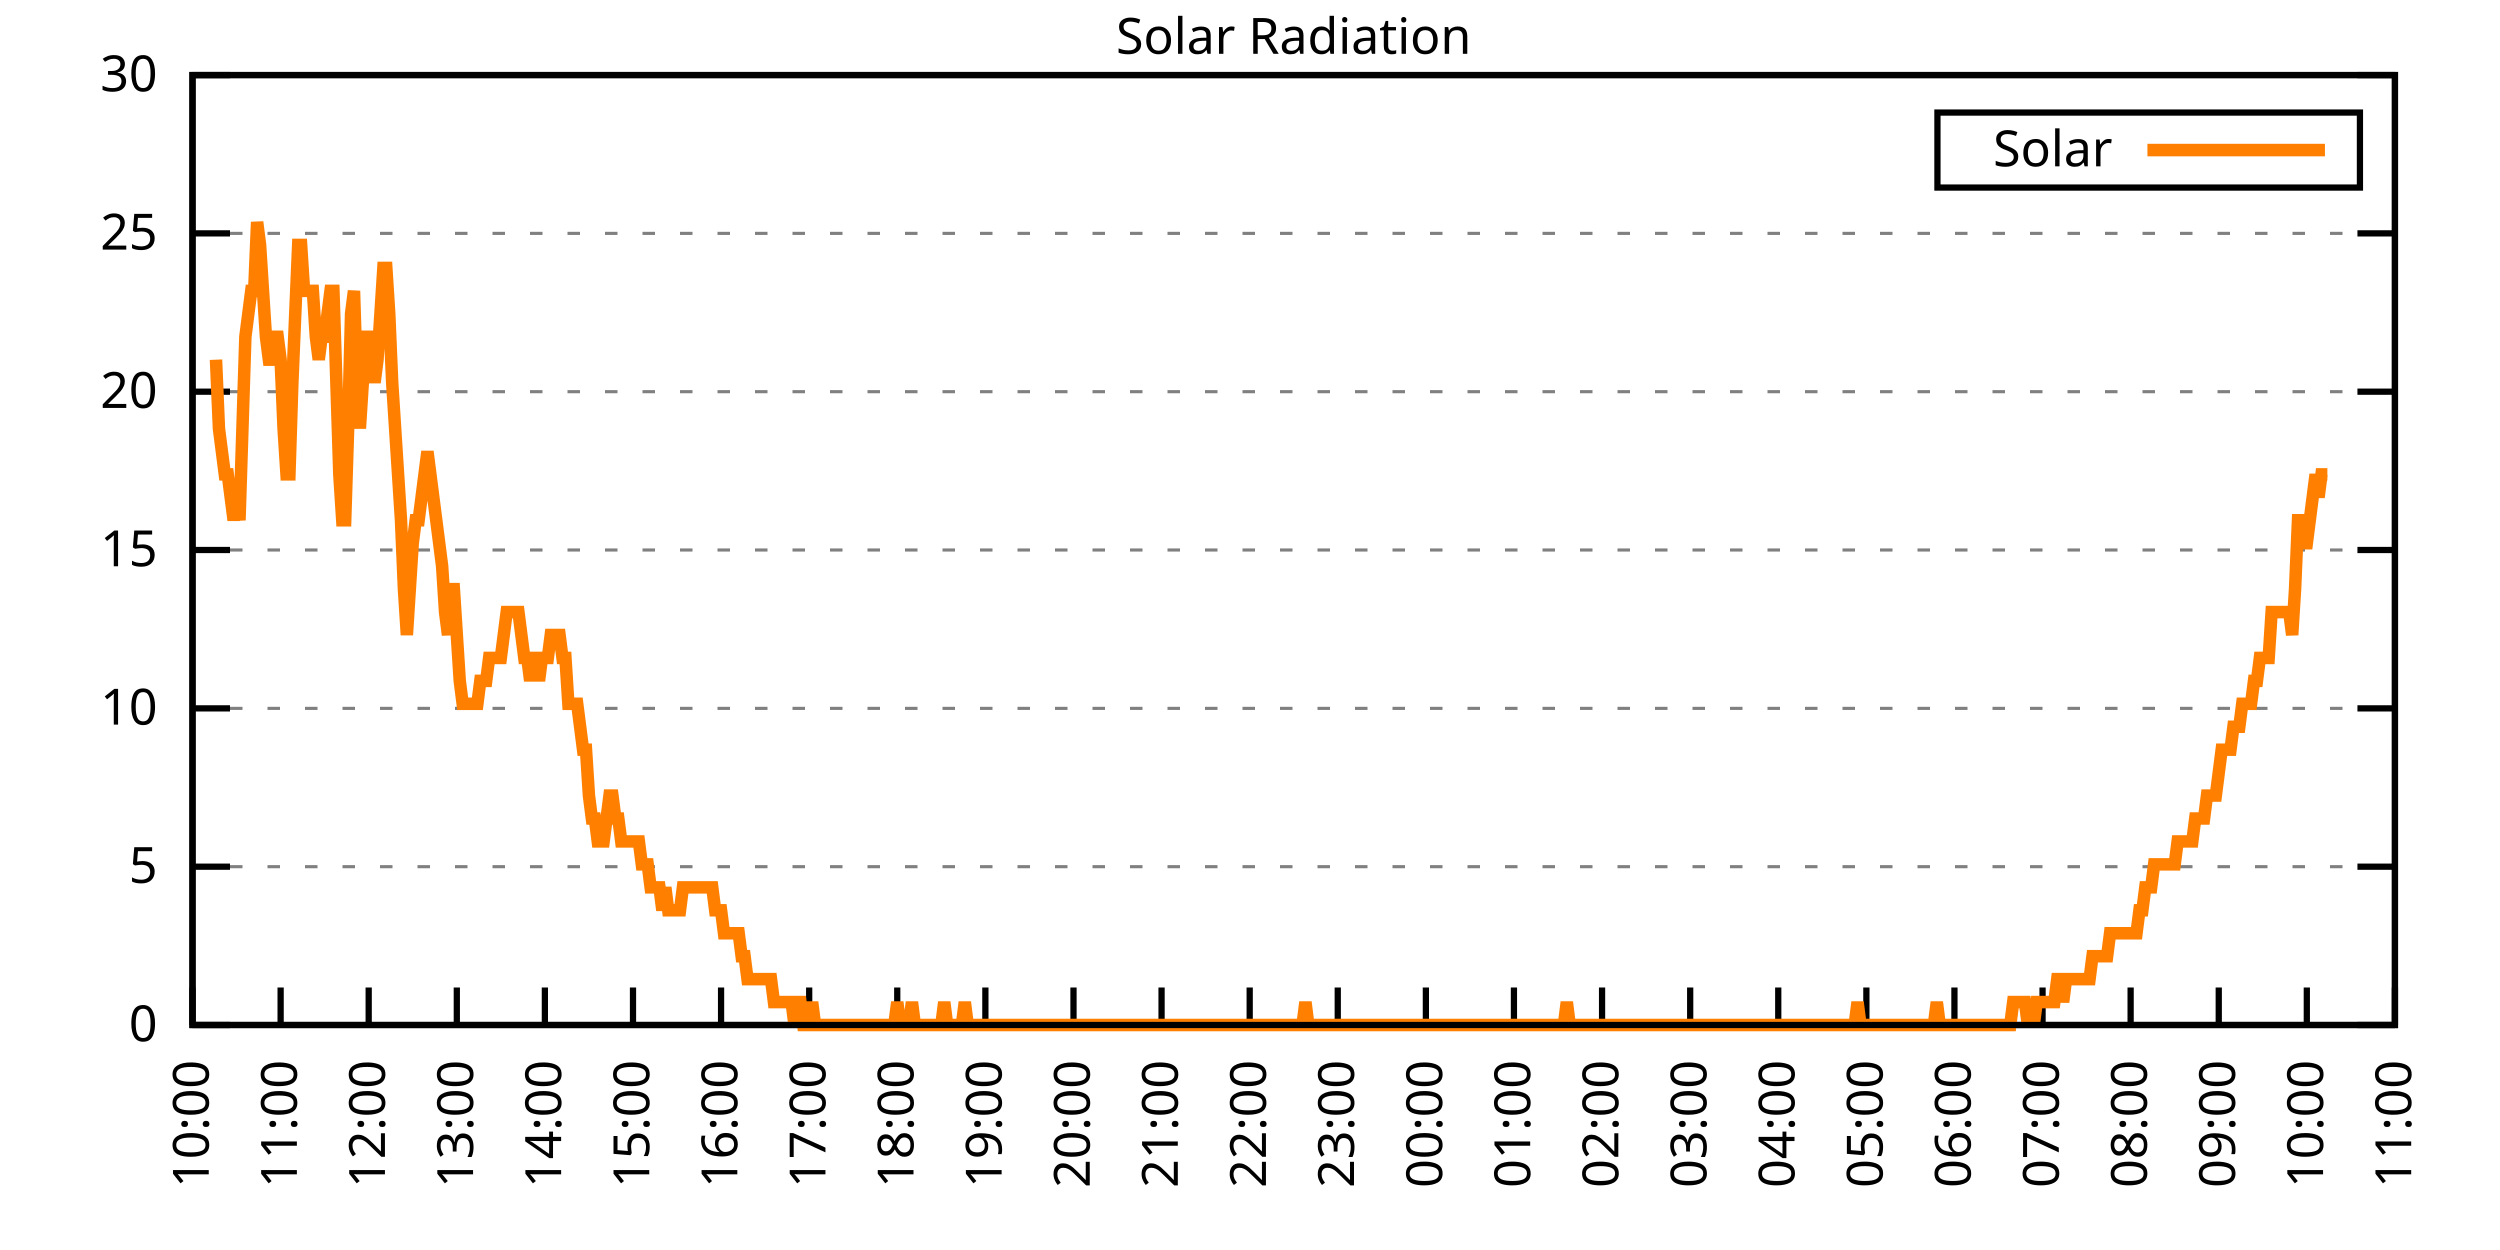
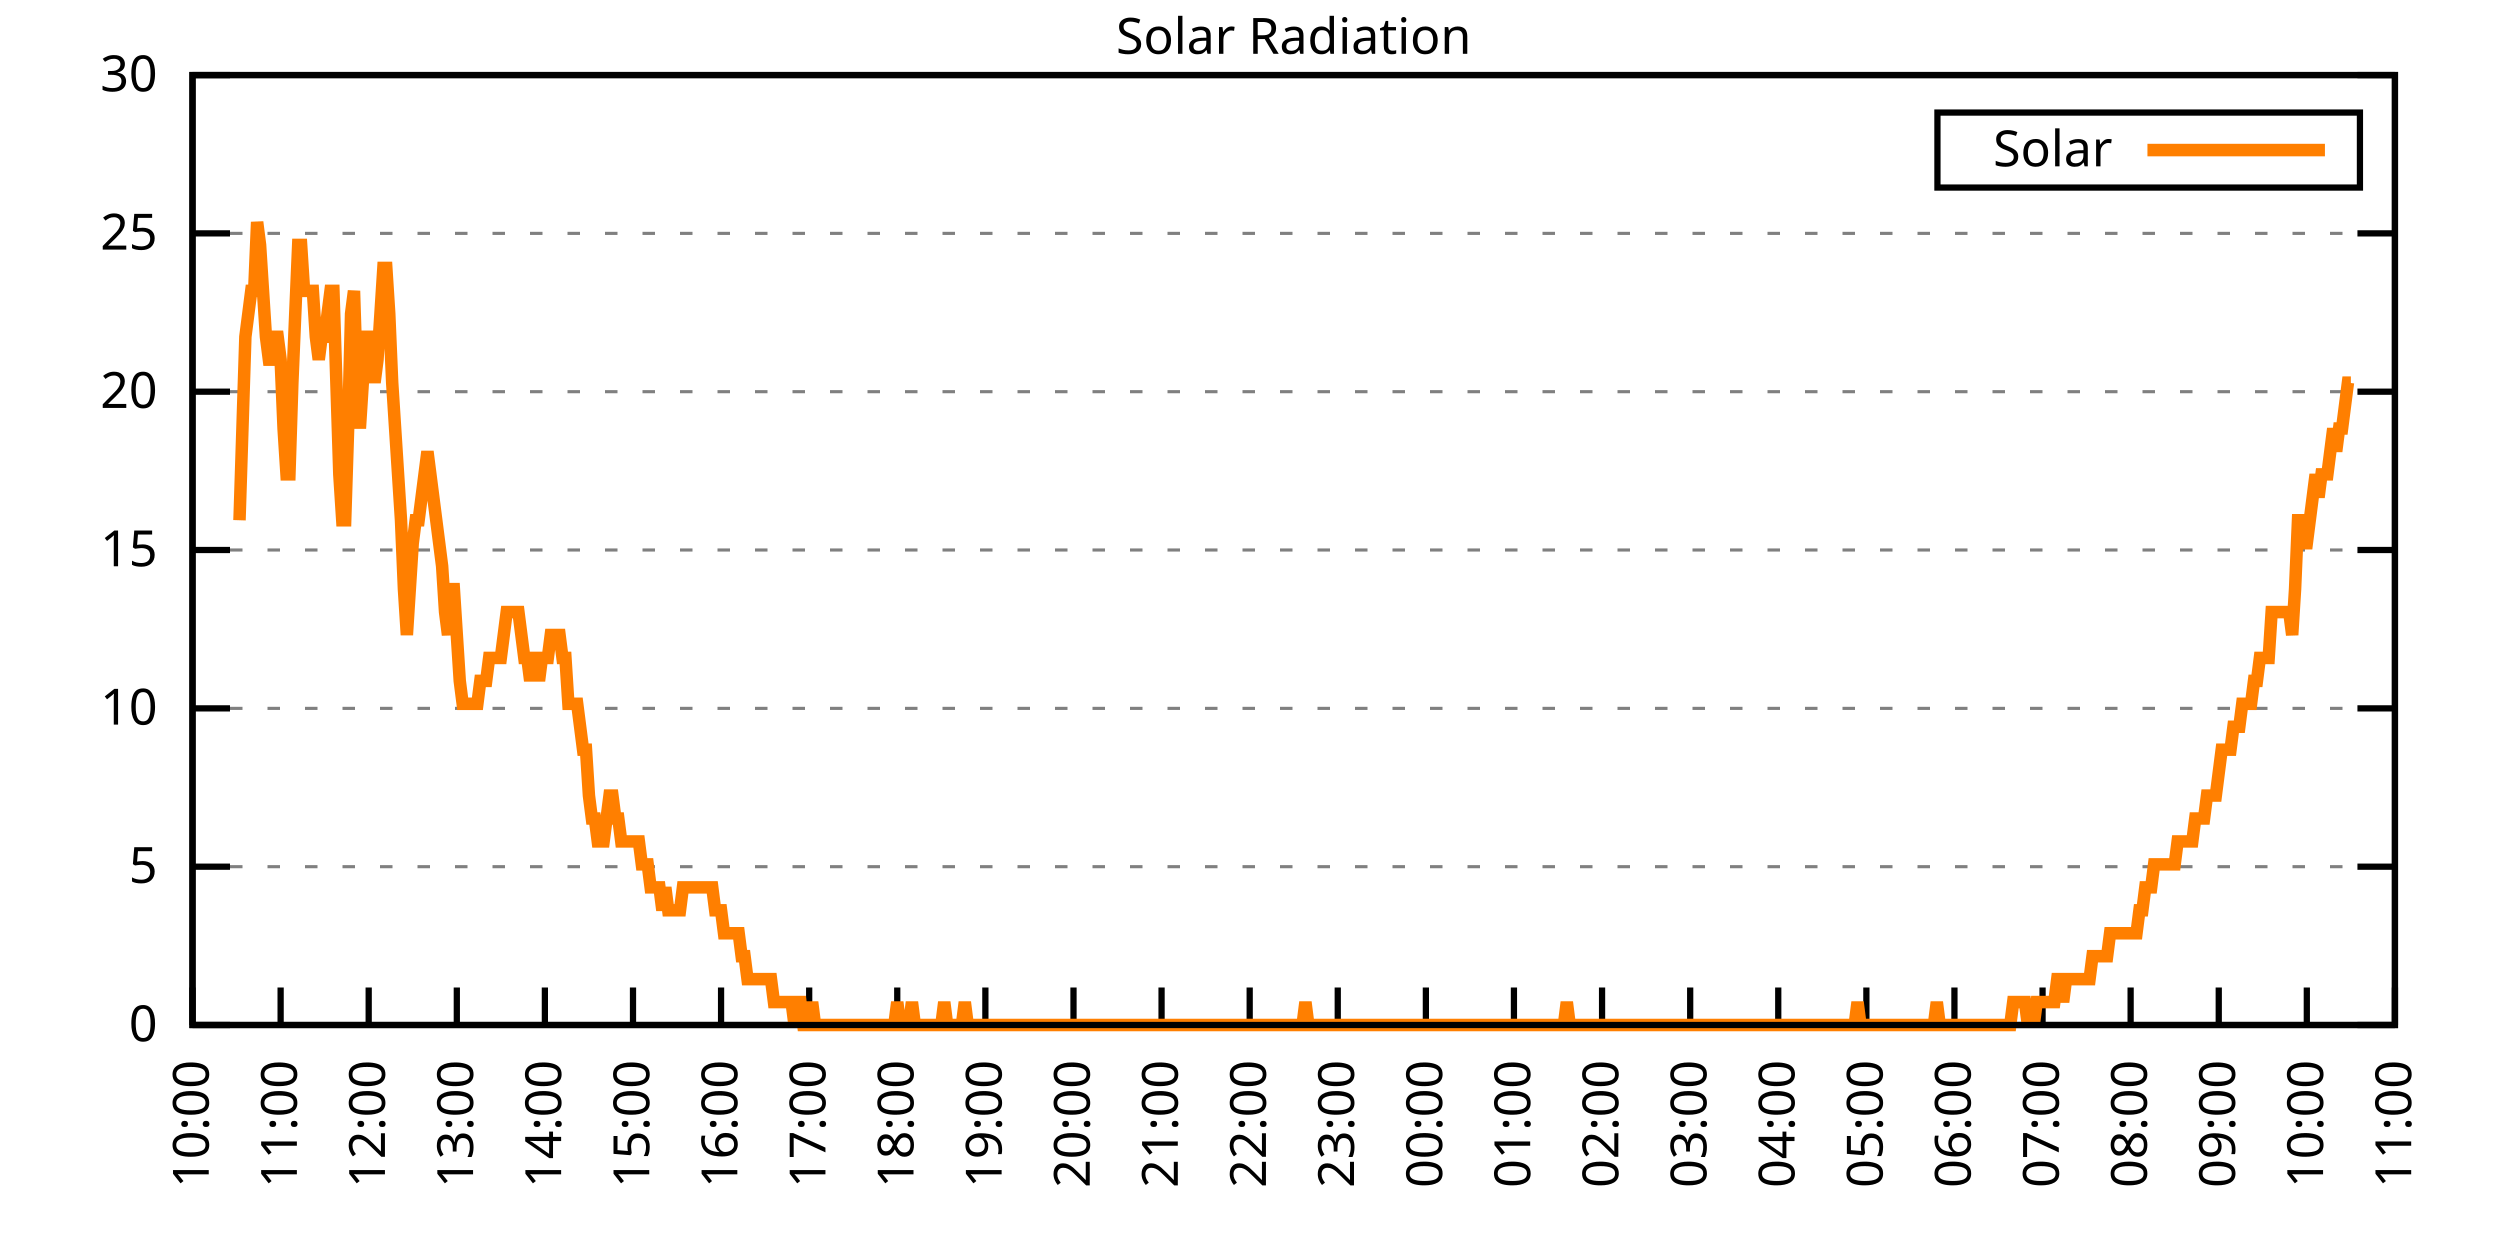
<svg xmlns="http://www.w3.org/2000/svg" xmlns:xlink="http://www.w3.org/1999/xlink" width="400" height="200" viewBox="0 0 400 200">
  <g id="gnuplot_canvas">
    <rect x="0" y="0" width="400" height="200" fill="none" />
    <defs>
      <circle id="gpDot" r="0.5" stroke-width="0.5" stroke="currentColor" />
      <path id="gpPt0" stroke-width="0.333" stroke="currentColor" d="M-1,0 h2 M0,-1 v2" />
      <path id="gpPt1" stroke-width="0.333" stroke="currentColor" d="M-1,-1 L1,1 M1,-1 L-1,1" />
      <path id="gpPt2" stroke-width="0.333" stroke="currentColor" d="M-1,0 L1,0 M0,-1 L0,1 M-1,-1 L1,1 M-1,1 L1,-1" />
      <rect id="gpPt3" stroke-width="0.333" stroke="currentColor" x="-1" y="-1" width="2" height="2" />
      <rect id="gpPt4" stroke-width="0.333" stroke="currentColor" fill="currentColor" x="-1" y="-1" width="2" height="2" />
      <circle id="gpPt5" stroke-width="0.333" stroke="currentColor" cx="0" cy="0" r="1" />
      <use xlink:href="#gpPt5" id="gpPt6" fill="currentColor" stroke="none" />
      <path id="gpPt7" stroke-width="0.333" stroke="currentColor" d="M0,-1.33 L-1.33,0.67 L1.33,0.67 z" />
      <use xlink:href="#gpPt7" id="gpPt8" fill="currentColor" stroke="none" />
      <use xlink:href="#gpPt7" id="gpPt9" stroke="currentColor" transform="rotate(180)" />
      <use xlink:href="#gpPt9" id="gpPt10" fill="currentColor" stroke="none" />
      <use xlink:href="#gpPt3" id="gpPt11" stroke="currentColor" transform="rotate(45)" />
      <use xlink:href="#gpPt11" id="gpPt12" fill="currentColor" stroke="none" />
      <path id="gpPt13" stroke-width="0.333" stroke="currentColor" d="M0,1.330 L1.265,0.411 L0.782,-1.067 L-0.782,-1.076 L-1.265,0.411 z" />
      <use xlink:href="#gpPt13" id="gpPt14" fill="currentColor" stroke="none" />
      <filter id="textbox" filterUnits="objectBoundingBox" x="0" y="0" height="1" width="1">
        <feFlood flood-color="white" flood-opacity="1" result="bgnd" />
        <feComposite in="SourceGraphic" in2="bgnd" operator="atop" />
      </filter>
      <filter id="greybox" filterUnits="objectBoundingBox" x="0" y="0" height="1" width="1">
        <feFlood flood-color="lightgrey" flood-opacity="1" result="grey" />
        <feComposite in="SourceGraphic" in2="grey" operator="atop" />
      </filter>
    </defs>
    <g fill="none" color="white" stroke="currentColor" stroke-width="1.00" stroke-linecap="butt" stroke-linejoin="miter">
</g>
    <g fill="none" color="black" stroke="currentColor" stroke-width="1.00" stroke-linecap="butt" stroke-linejoin="miter">
      <g stroke="none" shape-rendering="crispEdges">
        <polygon fill="rgb(255, 255, 255)" points="30.80,164.00 383.18,164.00 383.18,12.02 30.80,12.02 " />
      </g>
    </g>
    <g fill="none" color="black" stroke="currentColor" stroke-width="1.00" stroke-linecap="butt" stroke-linejoin="miter">
</g>
    <g fill="none" color="black" stroke="black" stroke-width="0.50" stroke-linecap="butt" stroke-linejoin="miter">
</g>
    <g fill="none" color="gray" stroke="currentColor" stroke-width="0.50" stroke-linecap="butt" stroke-linejoin="miter">
      <path stroke="gray" stroke-dasharray="2,4" class="gridline" d="M30.80,164.00 L383.19,164.00  " />
    </g>
    <g fill="none" color="gray" stroke="gray" stroke-width="1.00" stroke-linecap="butt" stroke-linejoin="miter">
</g>
    <g fill="none" color="black" stroke="currentColor" stroke-width="1.00" stroke-linecap="butt" stroke-linejoin="miter">
      <path stroke="black" d="M30.80,164.00 L36.80,164.00 M383.19,164.00 L377.19,164.00  " />
      <g transform="translate(25.20,166.60)" stroke="none" fill="black" font-family="Sans" font-size="8.00" text-anchor="end">
        <text>
          <tspan font-family="Sans"> 0</tspan>
        </text>
      </g>
    </g>
    <g fill="none" color="black" stroke="currentColor" stroke-width="1.00" stroke-linecap="butt" stroke-linejoin="miter">
</g>
    <g fill="none" color="black" stroke="black" stroke-width="0.50" stroke-linecap="butt" stroke-linejoin="miter">
</g>
    <g fill="none" color="gray" stroke="currentColor" stroke-width="0.50" stroke-linecap="butt" stroke-linejoin="miter">
      <path stroke="gray" stroke-dasharray="2,4" class="gridline" d="M30.80,138.67 L383.19,138.67  " />
    </g>
    <g fill="none" color="gray" stroke="gray" stroke-width="1.00" stroke-linecap="butt" stroke-linejoin="miter">
</g>
    <g fill="none" color="black" stroke="currentColor" stroke-width="1.00" stroke-linecap="butt" stroke-linejoin="miter">
      <path stroke="black" d="M30.80,138.67 L36.80,138.67 M383.19,138.67 L377.19,138.67  " />
      <g transform="translate(25.20,141.27)" stroke="none" fill="black" font-family="Sans" font-size="8.00" text-anchor="end">
        <text>
          <tspan font-family="Sans"> 5</tspan>
        </text>
      </g>
    </g>
    <g fill="none" color="black" stroke="currentColor" stroke-width="1.00" stroke-linecap="butt" stroke-linejoin="miter">
</g>
    <g fill="none" color="black" stroke="black" stroke-width="0.50" stroke-linecap="butt" stroke-linejoin="miter">
</g>
    <g fill="none" color="gray" stroke="currentColor" stroke-width="0.50" stroke-linecap="butt" stroke-linejoin="miter">
      <path stroke="gray" stroke-dasharray="2,4" class="gridline" d="M30.80,113.34 L383.19,113.34  " />
    </g>
    <g fill="none" color="gray" stroke="gray" stroke-width="1.00" stroke-linecap="butt" stroke-linejoin="miter">
</g>
    <g fill="none" color="black" stroke="currentColor" stroke-width="1.00" stroke-linecap="butt" stroke-linejoin="miter">
      <path stroke="black" d="M30.80,113.34 L36.80,113.34 M383.19,113.34 L377.19,113.34  " />
      <g transform="translate(25.20,115.94)" stroke="none" fill="black" font-family="Sans" font-size="8.00" text-anchor="end">
        <text>
          <tspan font-family="Sans"> 10</tspan>
        </text>
      </g>
    </g>
    <g fill="none" color="black" stroke="currentColor" stroke-width="1.00" stroke-linecap="butt" stroke-linejoin="miter">
</g>
    <g fill="none" color="black" stroke="black" stroke-width="0.50" stroke-linecap="butt" stroke-linejoin="miter">
</g>
    <g fill="none" color="gray" stroke="currentColor" stroke-width="0.50" stroke-linecap="butt" stroke-linejoin="miter">
      <path stroke="gray" stroke-dasharray="2,4" class="gridline" d="M30.80,88.00 L383.19,88.00  " />
    </g>
    <g fill="none" color="gray" stroke="gray" stroke-width="1.00" stroke-linecap="butt" stroke-linejoin="miter">
</g>
    <g fill="none" color="black" stroke="currentColor" stroke-width="1.00" stroke-linecap="butt" stroke-linejoin="miter">
      <path stroke="black" d="M30.80,88.00 L36.80,88.00 M383.19,88.00 L377.19,88.00  " />
      <g transform="translate(25.20,90.60)" stroke="none" fill="black" font-family="Sans" font-size="8.00" text-anchor="end">
        <text>
          <tspan font-family="Sans"> 15</tspan>
        </text>
      </g>
    </g>
    <g fill="none" color="black" stroke="currentColor" stroke-width="1.00" stroke-linecap="butt" stroke-linejoin="miter">
</g>
    <g fill="none" color="black" stroke="black" stroke-width="0.50" stroke-linecap="butt" stroke-linejoin="miter">
</g>
    <g fill="none" color="gray" stroke="currentColor" stroke-width="0.50" stroke-linecap="butt" stroke-linejoin="miter">
      <path stroke="gray" stroke-dasharray="2,4" class="gridline" d="M30.80,62.67 L383.19,62.67  " />
    </g>
    <g fill="none" color="gray" stroke="gray" stroke-width="1.00" stroke-linecap="butt" stroke-linejoin="miter">
</g>
    <g fill="none" color="black" stroke="currentColor" stroke-width="1.00" stroke-linecap="butt" stroke-linejoin="miter">
      <path stroke="black" d="M30.80,62.67 L36.80,62.67 M383.19,62.67 L377.19,62.67  " />
      <g transform="translate(25.20,65.27)" stroke="none" fill="black" font-family="Sans" font-size="8.00" text-anchor="end">
        <text>
          <tspan font-family="Sans"> 20</tspan>
        </text>
      </g>
    </g>
    <g fill="none" color="black" stroke="currentColor" stroke-width="1.00" stroke-linecap="butt" stroke-linejoin="miter">
</g>
    <g fill="none" color="black" stroke="black" stroke-width="0.50" stroke-linecap="butt" stroke-linejoin="miter">
</g>
    <g fill="none" color="gray" stroke="currentColor" stroke-width="0.50" stroke-linecap="butt" stroke-linejoin="miter">
      <path stroke="gray" stroke-dasharray="2,4" class="gridline" d="M30.80,37.34 L383.19,37.34  " />
    </g>
    <g fill="none" color="gray" stroke="gray" stroke-width="1.00" stroke-linecap="butt" stroke-linejoin="miter">
</g>
    <g fill="none" color="black" stroke="currentColor" stroke-width="1.00" stroke-linecap="butt" stroke-linejoin="miter">
      <path stroke="black" d="M30.80,37.34 L36.80,37.34 M383.19,37.34 L377.19,37.34  " />
      <g transform="translate(25.20,39.94)" stroke="none" fill="black" font-family="Sans" font-size="8.00" text-anchor="end">
        <text>
          <tspan font-family="Sans"> 25</tspan>
        </text>
      </g>
    </g>
    <g fill="none" color="black" stroke="currentColor" stroke-width="1.00" stroke-linecap="butt" stroke-linejoin="miter">
</g>
    <g fill="none" color="black" stroke="black" stroke-width="0.50" stroke-linecap="butt" stroke-linejoin="miter">
</g>
    <g fill="none" color="gray" stroke="currentColor" stroke-width="0.50" stroke-linecap="butt" stroke-linejoin="miter">
      <path stroke="gray" stroke-dasharray="2,4" class="gridline" d="M30.80,12.01 L383.19,12.01  " />
    </g>
    <g fill="none" color="gray" stroke="gray" stroke-width="1.00" stroke-linecap="butt" stroke-linejoin="miter">
</g>
    <g fill="none" color="black" stroke="currentColor" stroke-width="1.00" stroke-linecap="butt" stroke-linejoin="miter">
      <path stroke="black" d="M30.80,12.01 L36.80,12.01 M383.19,12.01 L377.19,12.01  " />
      <g transform="translate(25.20,14.61)" stroke="none" fill="black" font-family="Sans" font-size="8.00" text-anchor="end">
        <text>
          <tspan font-family="Sans"> 30</tspan>
        </text>
      </g>
    </g>
    <g fill="none" color="black" stroke="currentColor" stroke-width="1.00" stroke-linecap="butt" stroke-linejoin="miter">
      <path stroke="black" d="M30.80,164.00 L30.80,158.00  " />
      <g transform="translate(33.40,169.60) rotate(270.00)" stroke="none" fill="black" font-family="Sans" font-size="8.00" text-anchor="end">
        <text>
          <tspan font-family="Sans">10:00</tspan>
        </text>
      </g>
    </g>
    <g fill="none" color="black" stroke="currentColor" stroke-width="1.00" stroke-linecap="butt" stroke-linejoin="miter">
      <path stroke="black" d="M44.90,164.00 L44.90,158.00  " />
      <g transform="translate(47.50,169.60) rotate(270.00)" stroke="none" fill="black" font-family="Sans" font-size="8.00" text-anchor="end">
        <text>
          <tspan font-family="Sans">11:00</tspan>
        </text>
      </g>
    </g>
    <g fill="none" color="black" stroke="currentColor" stroke-width="1.00" stroke-linecap="butt" stroke-linejoin="miter">
      <path stroke="black" d="M58.99,164.00 L58.99,158.00  " />
      <g transform="translate(61.59,169.60) rotate(270.00)" stroke="none" fill="black" font-family="Sans" font-size="8.00" text-anchor="end">
        <text>
          <tspan font-family="Sans">12:00</tspan>
        </text>
      </g>
    </g>
    <g fill="none" color="black" stroke="currentColor" stroke-width="1.00" stroke-linecap="butt" stroke-linejoin="miter">
      <path stroke="black" d="M73.09,164.00 L73.09,158.00  " />
      <g transform="translate(75.69,169.60) rotate(270.00)" stroke="none" fill="black" font-family="Sans" font-size="8.00" text-anchor="end">
        <text>
          <tspan font-family="Sans">13:00</tspan>
        </text>
      </g>
    </g>
    <g fill="none" color="black" stroke="currentColor" stroke-width="1.00" stroke-linecap="butt" stroke-linejoin="miter">
      <path stroke="black" d="M87.18,164.00 L87.18,158.00  " />
      <g transform="translate(89.78,169.60) rotate(270.00)" stroke="none" fill="black" font-family="Sans" font-size="8.00" text-anchor="end">
        <text>
          <tspan font-family="Sans">14:00</tspan>
        </text>
      </g>
    </g>
    <g fill="none" color="black" stroke="currentColor" stroke-width="1.00" stroke-linecap="butt" stroke-linejoin="miter">
      <path stroke="black" d="M101.28,164.00 L101.28,158.00  " />
      <g transform="translate(103.88,169.60) rotate(270.00)" stroke="none" fill="black" font-family="Sans" font-size="8.00" text-anchor="end">
        <text>
          <tspan font-family="Sans">15:00</tspan>
        </text>
      </g>
    </g>
    <g fill="none" color="black" stroke="currentColor" stroke-width="1.00" stroke-linecap="butt" stroke-linejoin="miter">
      <path stroke="black" d="M115.37,164.00 L115.37,158.00  " />
      <g transform="translate(117.97,169.60) rotate(270.00)" stroke="none" fill="black" font-family="Sans" font-size="8.00" text-anchor="end">
        <text>
          <tspan font-family="Sans">16:00</tspan>
        </text>
      </g>
    </g>
    <g fill="none" color="black" stroke="currentColor" stroke-width="1.00" stroke-linecap="butt" stroke-linejoin="miter">
      <path stroke="black" d="M129.47,164.00 L129.47,158.00  " />
      <g transform="translate(132.07,169.60) rotate(270.00)" stroke="none" fill="black" font-family="Sans" font-size="8.00" text-anchor="end">
        <text>
          <tspan font-family="Sans">17:00</tspan>
        </text>
      </g>
    </g>
    <g fill="none" color="black" stroke="currentColor" stroke-width="1.00" stroke-linecap="butt" stroke-linejoin="miter">
      <path stroke="black" d="M143.56,164.00 L143.56,158.00  " />
      <g transform="translate(146.16,169.60) rotate(270.00)" stroke="none" fill="black" font-family="Sans" font-size="8.00" text-anchor="end">
        <text>
          <tspan font-family="Sans">18:00</tspan>
        </text>
      </g>
    </g>
    <g fill="none" color="black" stroke="currentColor" stroke-width="1.00" stroke-linecap="butt" stroke-linejoin="miter">
      <path stroke="black" d="M157.66,164.00 L157.66,158.00  " />
      <g transform="translate(160.26,169.60) rotate(270.00)" stroke="none" fill="black" font-family="Sans" font-size="8.00" text-anchor="end">
        <text>
          <tspan font-family="Sans">19:00</tspan>
        </text>
      </g>
    </g>
    <g fill="none" color="black" stroke="currentColor" stroke-width="1.00" stroke-linecap="butt" stroke-linejoin="miter">
      <path stroke="black" d="M171.76,164.00 L171.76,158.00  " />
      <g transform="translate(174.36,169.60) rotate(270.00)" stroke="none" fill="black" font-family="Sans" font-size="8.00" text-anchor="end">
        <text>
          <tspan font-family="Sans">20:00</tspan>
        </text>
      </g>
    </g>
    <g fill="none" color="black" stroke="currentColor" stroke-width="1.00" stroke-linecap="butt" stroke-linejoin="miter">
      <path stroke="black" d="M185.85,164.00 L185.85,158.00  " />
      <g transform="translate(188.45,169.60) rotate(270.00)" stroke="none" fill="black" font-family="Sans" font-size="8.00" text-anchor="end">
        <text>
          <tspan font-family="Sans">21:00</tspan>
        </text>
      </g>
    </g>
    <g fill="none" color="black" stroke="currentColor" stroke-width="1.00" stroke-linecap="butt" stroke-linejoin="miter">
      <path stroke="black" d="M199.95,164.00 L199.95,158.00  " />
      <g transform="translate(202.55,169.60) rotate(270.00)" stroke="none" fill="black" font-family="Sans" font-size="8.00" text-anchor="end">
        <text>
          <tspan font-family="Sans">22:00</tspan>
        </text>
      </g>
    </g>
    <g fill="none" color="black" stroke="currentColor" stroke-width="1.00" stroke-linecap="butt" stroke-linejoin="miter">
      <path stroke="black" d="M214.04,164.00 L214.04,158.00  " />
      <g transform="translate(216.64,169.60) rotate(270.00)" stroke="none" fill="black" font-family="Sans" font-size="8.00" text-anchor="end">
        <text>
          <tspan font-family="Sans">23:00</tspan>
        </text>
      </g>
    </g>
    <g fill="none" color="black" stroke="currentColor" stroke-width="1.00" stroke-linecap="butt" stroke-linejoin="miter">
      <path stroke="black" d="M228.14,164.00 L228.14,158.00  " />
      <g transform="translate(230.74,169.60) rotate(270.00)" stroke="none" fill="black" font-family="Sans" font-size="8.00" text-anchor="end">
        <text>
          <tspan font-family="Sans">00:00</tspan>
        </text>
      </g>
    </g>
    <g fill="none" color="black" stroke="currentColor" stroke-width="1.00" stroke-linecap="butt" stroke-linejoin="miter">
      <path stroke="black" d="M242.23,164.00 L242.23,158.00  " />
      <g transform="translate(244.83,169.60) rotate(270.00)" stroke="none" fill="black" font-family="Sans" font-size="8.00" text-anchor="end">
        <text>
          <tspan font-family="Sans">01:00</tspan>
        </text>
      </g>
    </g>
    <g fill="none" color="black" stroke="currentColor" stroke-width="1.00" stroke-linecap="butt" stroke-linejoin="miter">
      <path stroke="black" d="M256.33,164.00 L256.33,158.00  " />
      <g transform="translate(258.93,169.60) rotate(270.00)" stroke="none" fill="black" font-family="Sans" font-size="8.00" text-anchor="end">
        <text>
          <tspan font-family="Sans">02:00</tspan>
        </text>
      </g>
    </g>
    <g fill="none" color="black" stroke="currentColor" stroke-width="1.00" stroke-linecap="butt" stroke-linejoin="miter">
      <path stroke="black" d="M270.43,164.00 L270.43,158.00  " />
      <g transform="translate(273.03,169.60) rotate(270.00)" stroke="none" fill="black" font-family="Sans" font-size="8.00" text-anchor="end">
        <text>
          <tspan font-family="Sans">03:00</tspan>
        </text>
      </g>
    </g>
    <g fill="none" color="black" stroke="currentColor" stroke-width="1.00" stroke-linecap="butt" stroke-linejoin="miter">
      <path stroke="black" d="M284.52,164.00 L284.52,158.00  " />
      <g transform="translate(287.12,169.60) rotate(270.00)" stroke="none" fill="black" font-family="Sans" font-size="8.00" text-anchor="end">
        <text>
          <tspan font-family="Sans">04:00</tspan>
        </text>
      </g>
    </g>
    <g fill="none" color="black" stroke="currentColor" stroke-width="1.00" stroke-linecap="butt" stroke-linejoin="miter">
      <path stroke="black" d="M298.62,164.00 L298.62,158.00  " />
      <g transform="translate(301.22,169.60) rotate(270.00)" stroke="none" fill="black" font-family="Sans" font-size="8.00" text-anchor="end">
        <text>
          <tspan font-family="Sans">05:00</tspan>
        </text>
      </g>
    </g>
    <g fill="none" color="black" stroke="currentColor" stroke-width="1.00" stroke-linecap="butt" stroke-linejoin="miter">
      <path stroke="black" d="M312.71,164.00 L312.71,158.00  " />
      <g transform="translate(315.31,169.60) rotate(270.00)" stroke="none" fill="black" font-family="Sans" font-size="8.00" text-anchor="end">
        <text>
          <tspan font-family="Sans">06:00</tspan>
        </text>
      </g>
    </g>
    <g fill="none" color="black" stroke="currentColor" stroke-width="1.00" stroke-linecap="butt" stroke-linejoin="miter">
      <path stroke="black" d="M326.81,164.00 L326.81,158.00  " />
      <g transform="translate(329.41,169.60) rotate(270.00)" stroke="none" fill="black" font-family="Sans" font-size="8.00" text-anchor="end">
        <text>
          <tspan font-family="Sans">07:00</tspan>
        </text>
      </g>
    </g>
    <g fill="none" color="black" stroke="currentColor" stroke-width="1.00" stroke-linecap="butt" stroke-linejoin="miter">
      <path stroke="black" d="M340.90,164.00 L340.90,158.00  " />
      <g transform="translate(343.50,169.60) rotate(270.00)" stroke="none" fill="black" font-family="Sans" font-size="8.00" text-anchor="end">
        <text>
          <tspan font-family="Sans">08:00</tspan>
        </text>
      </g>
    </g>
    <g fill="none" color="black" stroke="currentColor" stroke-width="1.00" stroke-linecap="butt" stroke-linejoin="miter">
      <path stroke="black" d="M355.00,164.00 L355.00,158.00  " />
      <g transform="translate(357.60,169.60) rotate(270.00)" stroke="none" fill="black" font-family="Sans" font-size="8.00" text-anchor="end">
        <text>
          <tspan font-family="Sans">09:00</tspan>
        </text>
      </g>
    </g>
    <g fill="none" color="black" stroke="currentColor" stroke-width="1.00" stroke-linecap="butt" stroke-linejoin="miter">
      <path stroke="black" d="M369.09,164.00 L369.09,158.00  " />
      <g transform="translate(371.69,169.60) rotate(270.00)" stroke="none" fill="black" font-family="Sans" font-size="8.00" text-anchor="end">
        <text>
          <tspan font-family="Sans">10:00</tspan>
        </text>
      </g>
    </g>
    <g fill="none" color="black" stroke="currentColor" stroke-width="1.00" stroke-linecap="butt" stroke-linejoin="miter">
      <path stroke="black" d="M383.19,164.00 L383.19,158.00  " />
      <g transform="translate(385.79,169.60) rotate(270.00)" stroke="none" fill="black" font-family="Sans" font-size="8.00" text-anchor="end">
        <text>
          <tspan font-family="Sans">11:00</tspan>
        </text>
      </g>
    </g>
    <g fill="none" color="black" stroke="currentColor" stroke-width="1.00" stroke-linecap="butt" stroke-linejoin="miter">
</g>
    <g fill="none" color="black" stroke="currentColor" stroke-width="1.00" stroke-linecap="butt" stroke-linejoin="miter">
      <path stroke="black" d="M30.80,12.01 L30.80,164.00 L383.19,164.00 L383.19,12.01 L30.80,12.01 Z  " />
    </g>
    <g fill="none" color="black" stroke="currentColor" stroke-width="1.00" stroke-linecap="butt" stroke-linejoin="miter">
</g>
    <g fill="none" color="black" stroke="currentColor" stroke-width="1.00" stroke-linecap="butt" stroke-linejoin="miter">
      <path stroke="black" d="M309.99,30.01 L309.99,18.01 L377.59,18.01 L377.59,30.01 L309.99,30.01 Z  " />
    </g>
    <g id="Solar_Radiation_plot_1">
      <g fill="none" color="white" stroke="black" stroke-width="2.00" stroke-linecap="butt" stroke-linejoin="miter">
</g>
      <g fill="none" color="black" stroke="currentColor" stroke-width="2.00" stroke-linecap="butt" stroke-linejoin="miter">
        <g transform="translate(337.99,26.61)" stroke="none" fill="black" font-family="Sans" font-size="8.00" text-anchor="end">
          <text>
            <tspan font-family="Sans">Solar</tspan>
          </text>
        </g>
      </g>
      <g fill="none" color="black" stroke="currentColor" stroke-width="2.00" stroke-linecap="butt" stroke-linejoin="miter">
-         <path stroke="rgb(255, 127,   0)" d="M343.59,24.01 L371.99,24.01 M34.56,57.55 L35.03,68.56 L35.50,72.23 L35.97,75.90 L36.44,75.90 L36.91,79.57   L37.38,83.24 L37.85,79.57 L38.32,83.24 L38.79,68.56 L39.26,53.88 L39.73,50.21 L40.20,46.54 L40.67,46.54   L41.14,35.52 L41.61,39.19 L42.08,46.54 L42.55,53.88 L43.02,57.55 L43.49,57.55 L43.96,53.88 L44.43,53.88   L44.90,57.55 L45.37,68.56 L45.84,75.90 L46.31,75.90 L46.78,61.22 L47.24,50.21 L47.71,39.19 L48.18,39.19   L48.65,46.54 L49.12,46.54 L49.59,46.54 L50.06,46.54 L50.53,53.88 L51.00,57.55 L51.47,53.88 L51.94,53.88   L52.41,50.21 L52.88,46.54 L53.35,46.54 L53.82,61.22 L54.29,75.90 L54.76,83.24 L55.23,83.24 L55.70,68.56   L56.17,50.21 L56.64,46.54 L57.11,61.22 L57.58,68.56 L58.05,61.22 L58.52,53.88 L58.99,53.88 L59.46,57.55   L59.93,61.22 L60.40,57.55 L60.87,50.21 L61.34,42.87 L61.81,42.87 L62.28,50.21 L62.75,61.22 L63.22,68.56   L63.69,75.90 L64.16,83.24 L64.63,94.26 L65.10,101.60 L65.57,94.26 L66.04,86.91 L66.51,83.24 L66.98,83.24   L67.45,79.57 L67.92,75.90 L68.39,72.23 L68.86,75.90 L69.33,79.57 L69.80,83.24 L70.27,86.91 L70.74,90.59   L71.21,97.93 L71.68,101.60 L72.15,94.26 L72.62,94.26 L73.09,101.60 L73.56,108.94 L74.03,112.61 L74.50,112.61   L74.97,112.61 L75.44,112.61 L75.91,112.61 L76.38,112.61 L76.85,108.94 L77.32,108.94 L77.79,108.94 L78.26,105.27   L78.73,105.27 L79.19,105.27 L79.66,105.27 L80.13,105.27 L80.60,101.60 L81.07,97.93 L81.54,97.93 L82.01,97.93   L82.48,97.93 L82.95,97.93 L83.42,101.60 L83.89,105.27 L84.36,105.27 L84.83,108.94 L85.30,105.27 L85.77,105.27   L86.24,108.94 L86.71,105.27 L87.18,105.27 L87.65,105.27 L88.12,101.60 L88.59,101.60 L89.06,101.60 L89.53,101.60   L90.00,105.27 L90.47,105.27 L90.94,112.61 L91.41,112.61 L91.88,112.61 L92.35,112.61 L92.82,116.28 L93.29,119.95   L93.76,119.95 L94.23,127.29 L94.70,130.96 L95.17,130.96 L95.64,134.63 L96.11,134.63 L96.58,134.63 L97.05,130.96   L97.52,127.29 L97.99,127.29 L98.46,130.96 L98.93,130.96 L99.40,134.63 L99.87,134.63 L100.34,134.63 L100.81,134.63   L101.28,134.63 L101.75,134.63 L102.22,134.63 L102.69,138.30 L103.16,138.30 L103.63,138.30 L104.10,141.98 L104.57,141.98   L105.04,141.98 L105.51,141.98 L105.98,145.65 L106.45,141.98 L106.92,145.65 L107.39,145.65 L107.86,145.65 L108.33,145.65   L108.80,145.65 L109.27,141.98 L109.74,141.98 L110.21,141.98 L110.68,141.98 L111.14,141.98 L111.61,141.98 L112.08,141.98   L112.55,141.98 L113.02,141.98 L113.49,141.98 L113.96,141.98 L114.43,145.65 L114.90,145.65 L115.37,145.65 L115.84,149.32   L116.31,149.32 L116.78,149.32 L117.25,149.32 L117.72,149.32 L118.19,149.32 L118.66,152.99 L119.13,152.99 L119.60,156.66   L120.07,156.66 L120.54,156.66 L121.01,156.66 L121.48,156.66 L121.95,156.66 L122.42,156.66 L122.89,156.66 L123.36,156.66   L123.83,160.33 L124.30,160.33 L124.77,160.33 L125.24,160.33 L125.71,160.33 L126.18,160.33 L126.65,160.33 L127.12,164.00   L127.59,160.33 L128.06,160.33 L128.53,164.00 L129.00,164.00 L129.47,164.00 L129.94,160.33 L130.41,164.00 L130.88,164.00   L131.35,164.00 L131.82,164.00 L132.29,164.00 L132.76,164.00 L133.23,164.00 L133.70,164.00 L134.17,164.00 L134.64,164.00   L135.11,164.00 L135.58,164.00 L136.05,164.00 L136.52,164.00 L136.99,164.00 L137.46,164.00 L137.93,164.00 L138.40,164.00   L138.87,164.00 L139.34,164.00 L139.81,164.00 L140.28,164.00 L140.75,164.00 L141.22,164.00 L141.69,164.00 L142.16,164.00   L142.63,164.00 L143.09,164.00 L143.56,160.33 L144.03,164.00 L144.50,164.00 L144.97,164.00 L145.44,164.00 L145.91,160.33   L146.38,164.00 L146.85,164.00 L147.32,164.00 L147.79,164.00 L148.26,164.00 L148.73,164.00 L149.20,164.00 L149.67,164.00   L150.14,164.00 L150.61,164.00 L151.08,160.33 L151.55,164.00 L152.02,164.00 L152.49,164.00 L152.96,164.00 L153.43,164.00   L153.90,164.00 L154.37,160.33 L154.84,164.00 L155.31,164.00 L155.78,164.00 L156.25,164.00 L156.72,164.00 L157.19,164.00   L157.66,164.00 L158.13,164.00 L158.60,164.00 L159.07,164.00 L159.54,164.00 L160.01,164.00 L160.48,164.00 L160.95,164.00   L161.42,164.00 L161.89,164.00 L162.36,164.00 L162.83,164.00 L163.30,164.00 L163.77,164.00 L164.24,164.00 L164.71,164.00   L165.18,164.00 L165.65,164.00 L166.12,164.00 L166.59,164.00 L167.06,164.00 L167.53,164.00 L168.00,164.00 L168.47,164.00   L168.94,164.00 L169.41,164.00 L169.88,164.00 L170.35,164.00 L170.82,164.00 L171.29,164.00 L171.76,164.00 L172.23,164.00   L172.70,164.00 L173.17,164.00 L173.64,164.00 L174.11,164.00 L174.58,164.00 L175.04,164.00 L175.51,164.00 L175.98,164.00   L176.45,164.00 L176.92,164.00 L177.39,164.00 L177.86,164.00 L178.33,164.00 L178.80,164.00 L179.27,164.00 L179.74,164.00   L180.21,164.00 L180.68,164.00 L181.15,164.00 L181.62,164.00 L182.09,164.00 L182.56,164.00 L183.03,164.00 L183.50,164.00   L183.97,164.00 L184.44,164.00 L184.91,164.00 L185.38,164.00 L185.85,164.00 L186.32,164.00 L186.79,164.00 L187.26,164.00   L187.73,164.00 L188.20,164.00 L188.67,164.00 L189.14,164.00 L189.61,164.00 L190.08,164.00 L190.55,164.00 L191.02,164.00   L191.49,164.00 L191.96,164.00 L192.43,164.00 L192.90,164.00 L193.37,164.00 L193.84,164.00 L194.31,164.00 L194.78,164.00   L195.25,164.00 L195.72,164.00 L196.19,164.00 L196.66,164.00 L197.13,164.00 L197.60,164.00 L198.07,164.00 L198.54,164.00   L199.01,164.00 L199.48,164.00 L199.95,164.00 L200.42,164.00 L200.89,164.00 L201.36,164.00 L201.83,164.00 L202.30,164.00   L202.77,164.00 L203.24,164.00 L203.71,164.00 L204.18,164.00 L204.65,164.00 L205.12,164.00 L205.59,164.00 L206.06,164.00   L206.53,164.00 L207.00,164.00 L207.46,164.00 L207.93,164.00 L208.40,164.00 L208.87,160.33 L209.34,164.00 L209.81,164.00   L210.28,164.00 L210.75,164.00 L211.22,164.00 L211.69,164.00 L212.16,164.00 L212.63,164.00 L213.10,164.00 L213.57,164.00   L214.04,164.00 L214.51,164.00 L214.98,164.00 L215.45,164.00 L215.92,164.00 L216.39,164.00 L216.86,164.00 L217.33,164.00   L217.80,164.00 L218.27,164.00 L218.74,164.00 L219.21,164.00 L219.68,164.00 L220.15,164.00 L220.62,164.00 L221.09,164.00   L221.56,164.00 L222.03,164.00 L222.50,164.00 L222.97,164.00 L223.44,164.00 L223.91,164.00 L224.38,164.00 L224.85,164.00   L225.32,164.00 L225.79,164.00 L226.26,164.00 L226.73,164.00 L227.20,164.00 L227.67,164.00 L228.14,164.00 L228.61,164.00   L229.08,164.00 L229.55,164.00 L230.02,164.00 L230.49,164.00 L230.96,164.00 L231.43,164.00 L231.90,164.00 L232.37,164.00   L232.84,164.00 L233.31,164.00 L233.78,164.00 L234.25,164.00 L234.72,164.00 L235.19,164.00 L235.66,164.00 L236.13,164.00   L236.60,164.00 L237.07,164.00 L237.54,164.00 L238.01,164.00 L238.48,164.00 L238.95,164.00 L239.41,164.00 L239.88,164.00   L240.35,164.00 L240.82,164.00 L241.29,164.00 L241.76,164.00 L242.23,164.00 L242.70,164.00 L243.17,164.00 L243.64,164.00   L244.11,164.00 L244.58,164.00 L245.05,164.00 L245.52,164.00 L245.99,164.00 L246.46,164.00 L246.93,164.00 L247.40,164.00   L247.87,164.00 L248.34,164.00 L248.81,164.00 L249.28,164.00 L249.75,164.00 L250.22,164.00 L250.69,160.33 L251.16,164.00   L251.63,164.00 L252.10,164.00 L252.57,164.00 L253.04,164.00 L253.51,164.00 L253.98,164.00 L254.45,164.00 L254.92,164.00   L255.39,164.00 L255.86,164.00 L256.33,164.00 L256.80,164.00 L257.27,164.00 L257.74,164.00 L258.21,164.00 L258.68,164.00   L259.15,164.00 L259.62,164.00 L260.09,164.00 L260.56,164.00 L261.03,164.00 L261.50,164.00 L261.97,164.00 L262.44,164.00   L262.91,164.00 L263.38,164.00 L263.85,164.00 L264.32,164.00 L264.79,164.00 L265.26,164.00 L265.73,164.00 L266.20,164.00   L266.67,164.00 L267.14,164.00 L267.61,164.00 L268.08,164.00 L268.55,164.00 L269.02,164.00 L269.49,164.00 L269.96,164.00   L270.43,164.00 L270.90,164.00 L271.36,164.00 L271.83,164.00 L272.30,164.00 L272.77,164.00 L273.24,164.00 L273.71,164.00   L274.18,164.00 L274.65,164.00 L275.12,164.00 L275.59,164.00 L276.06,164.00 L276.53,164.00 L277.00,164.00 L277.47,164.00   L277.94,164.00 L278.41,164.00 L278.88,164.00 L279.35,164.00 L279.82,164.00 L280.29,164.00 L280.76,164.00 L281.23,164.00   L281.70,164.00 L282.17,164.00 L282.64,164.00 L283.11,164.00 L283.58,164.00 L284.05,164.00 L284.52,164.00 L284.99,164.00   L285.46,164.00 L285.93,164.00 L286.40,164.00 L286.87,164.00 L287.34,164.00 L287.81,164.00 L288.28,164.00 L288.75,164.00   L289.22,164.00 L289.69,164.00 L290.16,164.00 L290.63,164.00 L291.10,164.00 L291.57,164.00 L292.04,164.00 L292.51,164.00   L292.98,164.00 L293.45,164.00 L293.92,164.00 L294.39,164.00 L294.86,164.00 L295.33,164.00 L295.80,164.00 L296.27,164.00   L296.74,164.00 L297.21,160.33 L297.68,164.00 L298.15,164.00 L298.62,164.00 L299.09,164.00 L299.56,164.00 L300.03,164.00   L300.50,164.00 L300.97,164.00 L301.44,164.00 L301.91,164.00 L302.38,164.00 L302.85,164.00 L303.31,164.00 L303.78,164.00   L304.25,164.00 L304.72,164.00 L305.19,164.00 L305.66,164.00 L306.13,164.00 L306.60,164.00 L307.07,164.00 L307.54,164.00   L308.01,164.00 L308.48,164.00 L308.95,164.00 L309.42,164.00 L309.89,160.33 L310.36,164.00 L310.83,164.00 L311.30,164.00   L311.77,164.00 L312.24,164.00 L312.71,164.00 L313.18,164.00 L313.65,164.00 L314.12,164.00 L314.59,164.00 L315.06,164.00   L315.53,164.00 L316.00,164.00 L316.47,164.00 L316.94,164.00 L317.41,164.00 L317.88,164.00 L318.35,164.00 L318.82,164.00   L319.29,164.00 L319.76,164.00 L320.23,164.00 L320.70,164.00 L321.17,164.00 L321.64,164.00 L322.11,160.33 L322.58,160.33   L323.05,160.33 L323.52,160.33 L323.99,160.33 L324.46,164.00 L324.93,160.33 L325.40,164.00 L325.87,160.33 L326.34,160.33   L326.81,160.33 L327.28,160.33 L327.75,160.33 L328.22,160.33 L328.69,160.33 L329.16,156.66 L329.63,156.66 L330.10,160.33   L330.57,156.66 L331.04,156.66 L331.51,156.66 L331.98,156.66 L332.45,156.66 L332.92,156.66 L333.39,156.66 L333.86,156.66   L334.33,156.66 L334.80,152.99 L335.26,152.99 L335.73,152.99 L336.20,152.99 L336.67,152.99 L337.14,152.99 L337.61,149.32   L338.08,149.32 L338.55,149.32 L339.02,149.32 L339.49,149.32 L339.96,149.32 L340.43,149.32 L340.90,149.32 L341.37,149.32   L341.84,149.32 L342.31,145.65 L342.78,145.65 L343.25,141.98 L343.72,141.98 L344.19,141.98 L344.66,138.30 L345.13,138.30   L345.60,138.30 L346.07,138.30 L346.54,138.30 L347.01,138.30 L347.48,138.30 L347.95,138.30 L348.42,134.63 L348.89,134.63   L349.36,134.63 L349.83,134.63 L350.30,134.63 L350.77,134.63 L351.24,130.96 L351.71,130.96 L352.18,130.96 L352.65,130.96   L353.12,127.29 L353.59,127.29 L354.06,127.29 L354.53,127.29 L355.00,123.62 L355.47,119.95 L355.94,119.95 L356.41,119.95   L356.88,119.95 L357.35,116.28 L357.82,116.28 L358.29,116.28 L358.76,112.61 L359.23,112.61 L359.70,112.61 L360.17,112.61   L360.64,108.94 L361.11,108.94 L361.58,105.27 L362.05,105.27 L362.52,105.27 L362.99,105.27 L363.46,97.93 L363.93,97.93   L364.40,97.93 L364.87,97.93 L365.34,97.93 L365.81,97.93 L366.28,97.93 L366.75,101.60 L367.21,94.26 L367.68,83.24   L368.15,83.24 L368.62,86.91 L369.09,86.91 L369.56,83.24 L370.03,79.57 L370.50,75.90 L370.97,79.57 L371.44,75.90   L371.91,75.90 L372.38,75.90  " />
+         <path stroke="rgb(255, 127,   0)" d="M343.59,24.01 L371.99,24.01 M38.32,83.24 L38.79,68.56 L39.26,53.88 L39.73,50.21 L40.20,46.54 L40.67,46.54   L41.14,35.52 L41.61,39.19 L42.08,46.54 L42.55,53.88 L43.02,57.55 L43.49,57.55 L43.96,53.88 L44.43,53.88   L44.90,57.55 L45.37,68.56 L45.84,75.90 L46.31,75.90 L46.78,61.22 L47.24,50.21 L47.71,39.19 L48.18,39.19   L48.65,46.54 L49.12,46.54 L49.59,46.54 L50.06,46.54 L50.53,53.88 L51.00,57.55 L51.47,53.88 L51.94,53.88   L52.41,50.21 L52.88,46.54 L53.35,46.54 L53.82,61.22 L54.29,75.90 L54.76,83.24 L55.23,83.24 L55.70,68.56   L56.17,50.21 L56.64,46.54 L57.11,61.22 L57.58,68.56 L58.05,61.22 L58.52,53.88 L58.99,53.88 L59.46,57.55   L59.93,61.22 L60.40,57.55 L60.87,50.21 L61.34,42.87 L61.81,42.87 L62.28,50.21 L62.75,61.22 L63.22,68.56   L63.69,75.90 L64.16,83.24 L64.63,94.26 L65.10,101.60 L65.57,94.26 L66.04,86.91 L66.51,83.24 L66.98,83.24   L67.45,79.57 L67.92,75.90 L68.39,72.23 L68.86,75.90 L69.33,79.57 L69.80,83.24 L70.27,86.91 L70.74,90.59   L71.21,97.93 L71.68,101.60 L72.15,94.26 L72.62,94.26 L73.09,101.60 L73.56,108.94 L74.03,112.61 L74.50,112.61   L74.97,112.61 L75.44,112.61 L75.91,112.61 L76.38,112.61 L76.85,108.94 L77.32,108.94 L77.79,108.94 L78.26,105.27   L78.73,105.27 L79.19,105.27 L79.66,105.27 L80.13,105.27 L80.60,101.60 L81.07,97.93 L81.54,97.93 L82.01,97.93   L82.48,97.93 L82.95,97.93 L83.42,101.60 L83.89,105.27 L84.36,105.27 L84.83,108.94 L85.30,105.27 L85.77,105.27   L86.24,108.94 L86.71,105.27 L87.18,105.27 L87.65,105.27 L88.12,101.60 L88.59,101.60 L89.06,101.60 L89.53,101.60   L90.00,105.27 L90.47,105.27 L90.94,112.61 L91.41,112.61 L91.88,112.61 L92.35,112.61 L92.82,116.28 L93.29,119.95   L93.76,119.95 L94.23,127.29 L94.70,130.96 L95.17,130.96 L95.64,134.63 L96.11,134.63 L96.58,134.63 L97.05,130.96   L97.52,127.29 L97.99,127.29 L98.46,130.96 L98.93,130.96 L99.40,134.63 L99.87,134.63 L100.34,134.63 L100.81,134.63   L101.28,134.63 L101.75,134.63 L102.22,134.63 L102.69,138.30 L103.16,138.30 L103.63,138.30 L104.10,141.98 L104.57,141.98   L105.04,141.98 L105.51,141.98 L105.98,145.65 L106.45,141.98 L106.92,145.65 L107.39,145.65 L107.86,145.65 L108.33,145.65   L108.80,145.65 L109.27,141.98 L109.74,141.98 L110.21,141.98 L110.68,141.98 L111.14,141.98 L111.61,141.98 L112.08,141.98   L112.55,141.98 L113.02,141.98 L113.49,141.98 L113.96,141.98 L114.43,145.65 L114.90,145.65 L115.37,145.65 L115.84,149.32   L116.31,149.32 L116.78,149.32 L117.25,149.32 L117.72,149.32 L118.19,149.32 L118.66,152.99 L119.13,152.99 L119.60,156.66   L120.07,156.66 L120.54,156.66 L121.01,156.66 L121.48,156.66 L121.95,156.66 L122.42,156.66 L122.89,156.66 L123.36,156.66   L123.83,160.33 L124.30,160.33 L124.77,160.33 L125.24,160.33 L125.71,160.33 L126.18,160.33 L126.65,160.33 L127.12,164.00   L127.59,160.33 L128.06,160.33 L128.53,164.00 L129.00,164.00 L129.47,164.00 L129.94,160.33 L130.41,164.00 L130.88,164.00   L131.35,164.00 L131.82,164.00 L132.29,164.00 L132.76,164.00 L133.23,164.00 L133.70,164.00 L134.17,164.00 L134.64,164.00   L135.11,164.00 L135.58,164.00 L136.05,164.00 L136.52,164.00 L136.99,164.00 L137.46,164.00 L137.93,164.00 L138.40,164.00   L138.87,164.00 L139.34,164.00 L139.81,164.00 L140.28,164.00 L140.75,164.00 L141.22,164.00 L141.69,164.00 L142.16,164.00   L142.63,164.00 L143.09,164.00 L143.56,160.33 L144.03,164.00 L144.50,164.00 L144.97,164.00 L145.44,164.00 L145.91,160.33   L146.38,164.00 L146.85,164.00 L147.32,164.00 L147.79,164.00 L148.26,164.00 L148.73,164.00 L149.20,164.00 L149.67,164.00   L150.14,164.00 L150.61,164.00 L151.08,160.33 L151.55,164.00 L152.02,164.00 L152.49,164.00 L152.96,164.00 L153.43,164.00   L153.90,164.00 L154.37,160.33 L154.84,164.00 L155.31,164.00 L155.78,164.00 L156.25,164.00 L156.72,164.00 L157.19,164.00   L157.66,164.00 L158.13,164.00 L158.60,164.00 L159.07,164.00 L159.54,164.00 L160.01,164.00 L160.48,164.00 L160.95,164.00   L161.42,164.00 L161.89,164.00 L162.36,164.00 L162.83,164.00 L163.30,164.00 L163.77,164.00 L164.24,164.00 L164.71,164.00   L165.18,164.00 L165.65,164.00 L166.12,164.00 L166.59,164.00 L167.06,164.00 L167.53,164.00 L168.00,164.00 L168.47,164.00   L168.94,164.00 L169.41,164.00 L169.88,164.00 L170.35,164.00 L170.82,164.00 L171.29,164.00 L171.76,164.00 L172.23,164.00   L172.70,164.00 L173.17,164.00 L173.64,164.00 L174.11,164.00 L174.58,164.00 L175.04,164.00 L175.51,164.00 L175.98,164.00   L176.45,164.00 L176.92,164.00 L177.39,164.00 L177.86,164.00 L178.33,164.00 L178.80,164.00 L179.27,164.00 L179.74,164.00   L180.21,164.00 L180.68,164.00 L181.15,164.00 L181.62,164.00 L182.09,164.00 L182.56,164.00 L183.03,164.00 L183.50,164.00   L183.97,164.00 L184.44,164.00 L184.91,164.00 L185.38,164.00 L185.85,164.00 L186.32,164.00 L186.79,164.00 L187.26,164.00   L187.73,164.00 L188.20,164.00 L188.67,164.00 L189.14,164.00 L189.61,164.00 L190.08,164.00 L190.55,164.00 L191.02,164.00   L191.49,164.00 L191.96,164.00 L192.43,164.00 L192.90,164.00 L193.37,164.00 L193.84,164.00 L194.31,164.00 L194.78,164.00   L195.25,164.00 L195.72,164.00 L196.19,164.00 L196.66,164.00 L197.13,164.00 L197.60,164.00 L198.07,164.00 L198.54,164.00   L199.01,164.00 L199.48,164.00 L199.95,164.00 L200.42,164.00 L200.89,164.00 L201.36,164.00 L201.83,164.00 L202.30,164.00   L202.77,164.00 L203.24,164.00 L203.71,164.00 L204.18,164.00 L204.65,164.00 L205.12,164.00 L205.59,164.00 L206.06,164.00   L206.53,164.00 L207.00,164.00 L207.46,164.00 L207.93,164.00 L208.40,164.00 L208.87,160.33 L209.34,164.00 L209.81,164.00   L210.28,164.00 L210.75,164.00 L211.22,164.00 L211.69,164.00 L212.16,164.00 L212.63,164.00 L213.10,164.00 L213.57,164.00   L214.04,164.00 L214.51,164.00 L214.98,164.00 L215.45,164.00 L215.92,164.00 L216.39,164.00 L216.86,164.00 L217.33,164.00   L217.80,164.00 L218.27,164.00 L218.74,164.00 L219.21,164.00 L219.68,164.00 L220.15,164.00 L220.62,164.00 L221.09,164.00   L221.56,164.00 L222.03,164.00 L222.50,164.00 L222.97,164.00 L223.44,164.00 L223.91,164.00 L224.38,164.00 L224.85,164.00   L225.32,164.00 L225.79,164.00 L226.26,164.00 L226.73,164.00 L227.20,164.00 L227.67,164.00 L228.14,164.00 L228.61,164.00   L229.08,164.00 L229.55,164.00 L230.02,164.00 L230.49,164.00 L230.96,164.00 L231.43,164.00 L231.90,164.00 L232.37,164.00   L232.84,164.00 L233.31,164.00 L233.78,164.00 L234.25,164.00 L234.72,164.00 L235.19,164.00 L235.66,164.00 L236.13,164.00   L236.60,164.00 L237.07,164.00 L237.54,164.00 L238.01,164.00 L238.48,164.00 L238.95,164.00 L239.41,164.00 L239.88,164.00   L240.35,164.00 L240.82,164.00 L241.29,164.00 L241.76,164.00 L242.23,164.00 L242.70,164.00 L243.17,164.00 L243.64,164.00   L244.11,164.00 L244.58,164.00 L245.05,164.00 L245.52,164.00 L245.99,164.00 L246.46,164.00 L246.93,164.00 L247.40,164.00   L247.87,164.00 L248.34,164.00 L248.81,164.00 L249.28,164.00 L249.75,164.00 L250.22,164.00 L250.69,160.33 L251.16,164.00   L251.63,164.00 L252.10,164.00 L252.57,164.00 L253.04,164.00 L253.51,164.00 L253.98,164.00 L254.45,164.00 L254.92,164.00   L255.39,164.00 L255.86,164.00 L256.33,164.00 L256.80,164.00 L257.27,164.00 L257.74,164.00 L258.21,164.00 L258.68,164.00   L259.15,164.00 L259.62,164.00 L260.09,164.00 L260.56,164.00 L261.03,164.00 L261.50,164.00 L261.97,164.00 L262.44,164.00   L262.91,164.00 L263.38,164.00 L263.85,164.00 L264.32,164.00 L264.79,164.00 L265.26,164.00 L265.73,164.00 L266.20,164.00   L266.67,164.00 L267.14,164.00 L267.61,164.00 L268.08,164.00 L268.55,164.00 L269.02,164.00 L269.49,164.00 L269.96,164.00   L270.43,164.00 L270.90,164.00 L271.36,164.00 L271.83,164.00 L272.30,164.00 L272.77,164.00 L273.24,164.00 L273.71,164.00   L274.18,164.00 L274.65,164.00 L275.12,164.00 L275.59,164.00 L276.06,164.00 L276.53,164.00 L277.00,164.00 L277.47,164.00   L277.94,164.00 L278.41,164.00 L278.88,164.00 L279.35,164.00 L279.82,164.00 L280.29,164.00 L280.76,164.00 L281.23,164.00   L281.70,164.00 L282.17,164.00 L282.64,164.00 L283.11,164.00 L283.58,164.00 L284.05,164.00 L284.52,164.00 L284.99,164.00   L285.46,164.00 L285.93,164.00 L286.40,164.00 L286.87,164.00 L287.34,164.00 L287.81,164.00 L288.28,164.00 L288.75,164.00   L289.22,164.00 L289.69,164.00 L290.16,164.00 L290.63,164.00 L291.10,164.00 L291.57,164.00 L292.04,164.00 L292.51,164.00   L292.98,164.00 L293.45,164.00 L293.92,164.00 L294.39,164.00 L294.86,164.00 L295.33,164.00 L295.80,164.00 L296.27,164.00   L296.74,164.00 L297.21,160.33 L297.68,164.00 L298.15,164.00 L298.62,164.00 L299.09,164.00 L299.56,164.00 L300.03,164.00   L300.50,164.00 L300.97,164.00 L301.44,164.00 L301.91,164.00 L302.38,164.00 L302.85,164.00 L303.31,164.00 L303.78,164.00   L304.25,164.00 L304.72,164.00 L305.19,164.00 L305.66,164.00 L306.13,164.00 L306.60,164.00 L307.07,164.00 L307.54,164.00   L308.01,164.00 L308.48,164.00 L308.95,164.00 L309.42,164.00 L309.89,160.33 L310.36,164.00 L310.83,164.00 L311.30,164.00   L311.77,164.00 L312.24,164.00 L312.71,164.00 L313.18,164.00 L313.65,164.00 L314.12,164.00 L314.59,164.00 L315.06,164.00   L315.53,164.00 L316.00,164.00 L316.47,164.00 L316.94,164.00 L317.41,164.00 L317.88,164.00 L318.35,164.00 L318.82,164.00   L319.29,164.00 L319.76,164.00 L320.23,164.00 L320.70,164.00 L321.17,164.00 L321.64,164.00 L322.11,160.33 L322.58,160.33   L323.05,160.33 L323.52,160.33 L323.99,160.33 L324.46,164.00 L324.93,160.33 L325.40,164.00 L325.87,160.33 L326.34,160.33   L326.81,160.33 L327.28,160.33 L327.75,160.33 L328.22,160.33 L328.69,160.33 L329.16,156.66 L329.63,156.66 L330.10,160.33   L330.57,156.66 L331.04,156.66 L331.51,156.66 L331.98,156.66 L332.45,156.66 L332.92,156.66 L333.39,156.66 L333.86,156.66   L334.33,156.66 L334.80,152.99 L335.26,152.99 L335.73,152.99 L336.20,152.99 L336.67,152.99 L337.14,152.99 L337.61,149.32   L338.08,149.32 L338.55,149.32 L339.02,149.32 L339.49,149.32 L339.96,149.32 L340.43,149.32 L340.90,149.32 L341.37,149.32   L341.84,149.32 L342.31,145.65 L342.78,145.65 L343.25,141.98 L343.72,141.98 L344.19,141.98 L344.66,138.30 L345.13,138.30   L345.60,138.30 L346.07,138.30 L346.54,138.30 L347.01,138.30 L347.48,138.30 L347.95,138.30 L348.42,134.63 L348.89,134.63   L349.36,134.63 L349.83,134.63 L350.30,134.63 L350.77,134.63 L351.24,130.96 L351.71,130.96 L352.18,130.96 L352.65,130.96   L353.12,127.29 L353.59,127.29 L354.06,127.29 L354.53,127.29 L355.00,123.62 L355.47,119.95 L355.94,119.95 L356.41,119.95   L356.88,119.95 L357.35,116.28 L357.82,116.28 L358.29,116.28 L358.76,112.61 L359.23,112.61 L359.70,112.61 L360.17,112.61   L360.64,108.94 L361.11,108.94 L361.58,105.27 L362.05,105.27 L362.52,105.27 L362.99,105.27 L363.46,97.93 L363.93,97.93   L364.40,97.93 L364.87,97.93 L365.34,97.93 L365.81,97.93 L366.28,97.93 L366.75,101.60 L367.21,94.26 L367.68,83.24   L368.15,83.24 L368.62,86.91 L369.09,86.91 L369.56,83.24 L370.03,79.57 L370.50,75.90 L370.97,79.57 L371.44,75.90   L371.91,75.90 L372.38,75.90 L372.85,72.23 L373.32,68.56 L373.79,72.23 L374.26,68.56 L374.73,68.56 L375.20,64.89   L375.67,61.22 L376.14,61.22  " />
      </g>
    </g>
    <g fill="none" color="black" stroke="currentColor" stroke-width="2.00" stroke-linecap="butt" stroke-linejoin="miter">
</g>
    <g fill="none" color="black" stroke="black" stroke-width="1.00" stroke-linecap="butt" stroke-linejoin="miter">
</g>
    <g fill="none" color="black" stroke="currentColor" stroke-width="1.00" stroke-linecap="butt" stroke-linejoin="miter">
      <path stroke="black" d="M30.80,12.01 L30.80,164.00 L383.19,164.00 L383.19,12.01 L30.80,12.01 Z  " />
      <g transform="translate(6.80,88.01) rotate(270.00)" stroke="none" fill="black" font-family="Sans" font-size="8.00" text-anchor="middle">
        <text />
      </g>
    </g>
    <g fill="none" color="black" stroke="currentColor" stroke-width="1.00" stroke-linecap="butt" stroke-linejoin="miter">
</g>
    <g fill="none" color="black" stroke="currentColor" stroke-width="1.00" stroke-linecap="butt" stroke-linejoin="miter">
      <g transform="translate(206.99,8.61)" stroke="none" fill="black" font-family="Sans" font-size="8.00" text-anchor="middle">
        <text>
          <tspan font-family="Sans">Solar Radiation</tspan>
        </text>
      </g>
    </g>
    <g fill="none" color="black" stroke="currentColor" stroke-width="1.00" stroke-linecap="butt" stroke-linejoin="miter">
</g>
  </g>
</svg>
